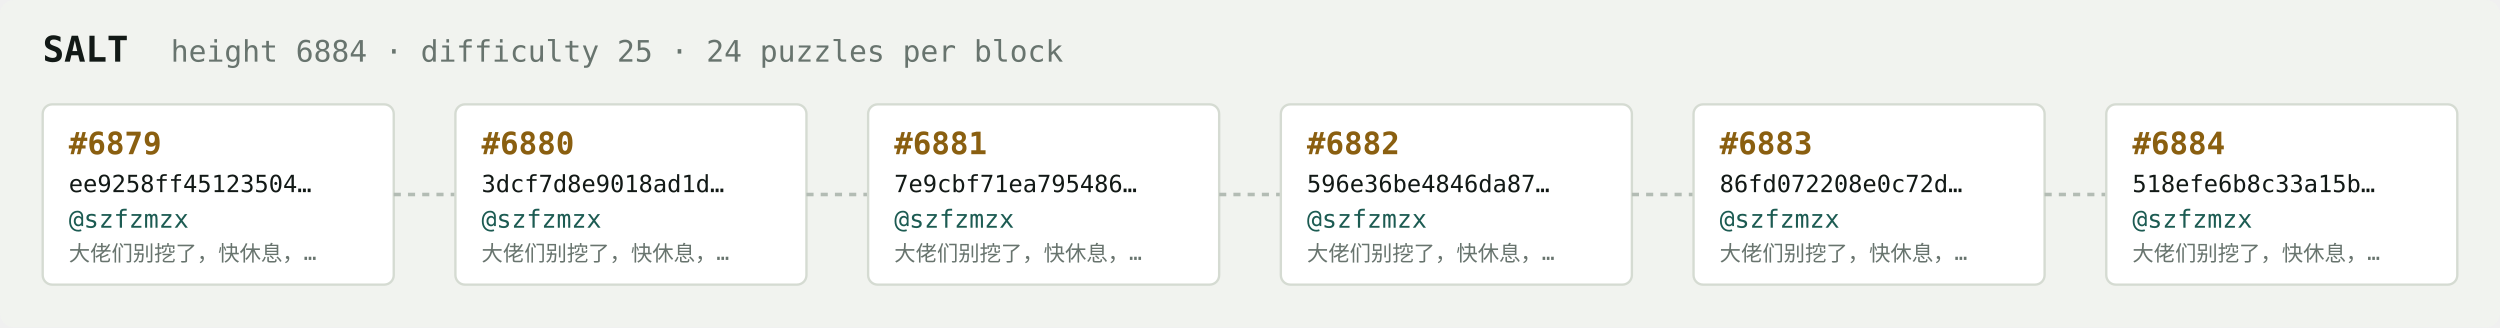
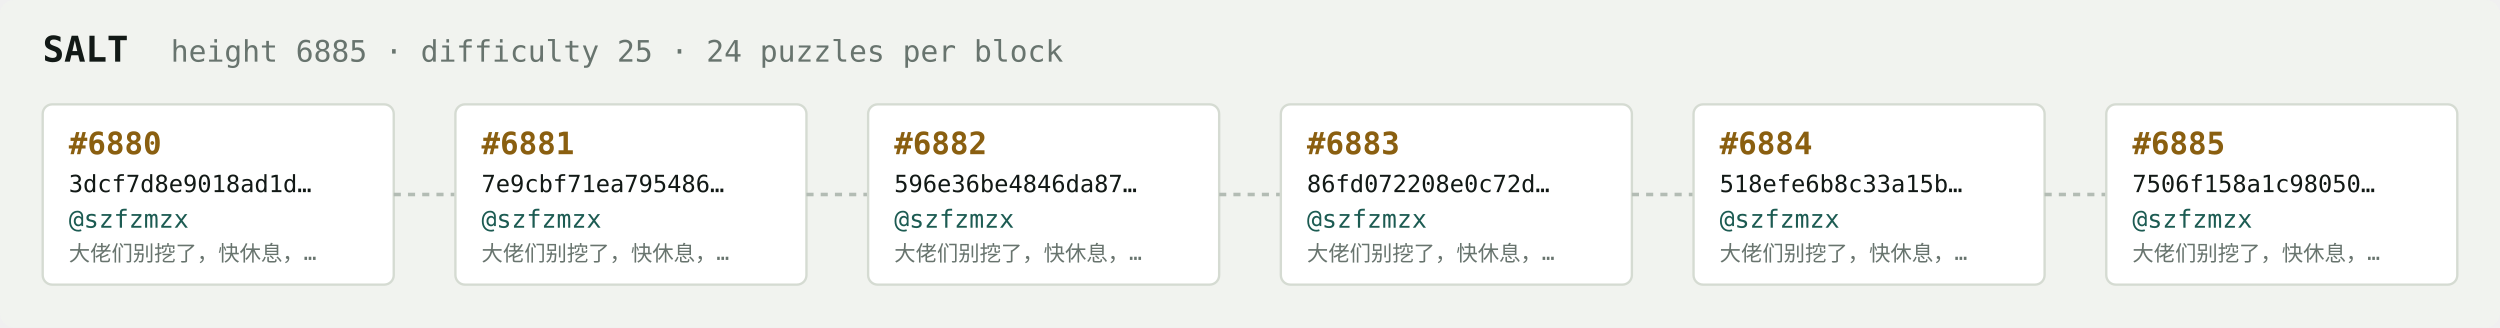
<svg xmlns="http://www.w3.org/2000/svg" width="1054" height="138" viewBox="0 0 1054 138" font-family="ui-monospace,SFMono-Regular,Menlo,monospace">
  <rect fill="#f1f3ef" width="1054" height="138" rx="6" />
  <text x="18" y="26" fill="#121916" font-size="15" font-weight="700">SALT</text>
-   <text x="72" y="26" fill="#68746e" font-size="12.5">height 6884 · difficulty 25 · 24 puzzles per block</text>
+   <text x="72" y="26" fill="#68746e" font-size="12.5">height 6885 · difficulty 25 · 24 puzzles per block</text>
  <rect x="18" y="44" width="148" height="76" rx="4" fill="#ffffff" stroke="#d5dbd2" stroke-width="1" />
-   <text x="29" y="65" fill="#8a5f10" font-size="13" font-weight="700">#6879</text>
-   <text x="29" y="81" fill="#121916" font-size="10">ee9258ff45123504…</text>
+   <text x="29" y="65" fill="#8a5f10" font-size="13" font-weight="700">#6880</text>
+   <text x="29" y="81" fill="#121916" font-size="10">3dcf7d8e9018ad1d…</text>
  <text x="29" y="96" fill="#1c5b52" font-size="10.5">@szfzmzx</text>
  <text x="29" y="110" fill="#68746e" font-size="9">大佬们别挖了，快休息，…</text>
  <line x1="166" y1="82.0" x2="192" y2="82.0" stroke="#b3bcb4" stroke-width="1.5" stroke-dasharray="3 3" />
  <rect x="192" y="44" width="148" height="76" rx="4" fill="#ffffff" stroke="#d5dbd2" stroke-width="1" />
-   <text x="203" y="65" fill="#8a5f10" font-size="13" font-weight="700">#6880</text>
-   <text x="203" y="81" fill="#121916" font-size="10">3dcf7d8e9018ad1d…</text>
+   <text x="203" y="65" fill="#8a5f10" font-size="13" font-weight="700">#6881</text>
+   <text x="203" y="81" fill="#121916" font-size="10">7e9cbf71ea795486…</text>
  <text x="203" y="96" fill="#1c5b52" font-size="10.5">@szfzmzx</text>
  <text x="203" y="110" fill="#68746e" font-size="9">大佬们别挖了，快休息，…</text>
  <line x1="340" y1="82.0" x2="366" y2="82.0" stroke="#b3bcb4" stroke-width="1.5" stroke-dasharray="3 3" />
  <rect x="366" y="44" width="148" height="76" rx="4" fill="#ffffff" stroke="#d5dbd2" stroke-width="1" />
-   <text x="377" y="65" fill="#8a5f10" font-size="13" font-weight="700">#6881</text>
-   <text x="377" y="81" fill="#121916" font-size="10">7e9cbf71ea795486…</text>
+   <text x="377" y="65" fill="#8a5f10" font-size="13" font-weight="700">#6882</text>
+   <text x="377" y="81" fill="#121916" font-size="10">596e36be4846da87…</text>
  <text x="377" y="96" fill="#1c5b52" font-size="10.5">@szfzmzx</text>
  <text x="377" y="110" fill="#68746e" font-size="9">大佬们别挖了，快休息，…</text>
  <line x1="514" y1="82.0" x2="540" y2="82.0" stroke="#b3bcb4" stroke-width="1.5" stroke-dasharray="3 3" />
  <rect x="540" y="44" width="148" height="76" rx="4" fill="#ffffff" stroke="#d5dbd2" stroke-width="1" />
-   <text x="551" y="65" fill="#8a5f10" font-size="13" font-weight="700">#6882</text>
-   <text x="551" y="81" fill="#121916" font-size="10">596e36be4846da87…</text>
+   <text x="551" y="65" fill="#8a5f10" font-size="13" font-weight="700">#6883</text>
+   <text x="551" y="81" fill="#121916" font-size="10">86fd072208e0c72d…</text>
  <text x="551" y="96" fill="#1c5b52" font-size="10.5">@szfzmzx</text>
  <text x="551" y="110" fill="#68746e" font-size="9">大佬们别挖了，快休息，…</text>
  <line x1="688" y1="82.0" x2="714" y2="82.0" stroke="#b3bcb4" stroke-width="1.5" stroke-dasharray="3 3" />
  <rect x="714" y="44" width="148" height="76" rx="4" fill="#ffffff" stroke="#d5dbd2" stroke-width="1" />
-   <text x="725" y="65" fill="#8a5f10" font-size="13" font-weight="700">#6883</text>
-   <text x="725" y="81" fill="#121916" font-size="10">86fd072208e0c72d…</text>
+   <text x="725" y="65" fill="#8a5f10" font-size="13" font-weight="700">#6884</text>
+   <text x="725" y="81" fill="#121916" font-size="10">518efe6b8c33a15b…</text>
  <text x="725" y="96" fill="#1c5b52" font-size="10.5">@szfzmzx</text>
  <text x="725" y="110" fill="#68746e" font-size="9">大佬们别挖了，快休息，…</text>
  <line x1="862" y1="82.0" x2="888" y2="82.0" stroke="#b3bcb4" stroke-width="1.5" stroke-dasharray="3 3" />
  <rect x="888" y="44" width="148" height="76" rx="4" fill="#ffffff" stroke="#d5dbd2" stroke-width="1" />
-   <text x="899" y="65" fill="#8a5f10" font-size="13" font-weight="700">#6884</text>
-   <text x="899" y="81" fill="#121916" font-size="10">518efe6b8c33a15b…</text>
+   <text x="899" y="65" fill="#8a5f10" font-size="13" font-weight="700">#6885</text>
+   <text x="899" y="81" fill="#121916" font-size="10">7506f158a1c98050…</text>
  <text x="899" y="96" fill="#1c5b52" font-size="10.5">@szfzmzx</text>
  <text x="899" y="110" fill="#68746e" font-size="9">大佬们别挖了，快休息，…</text>
</svg>
